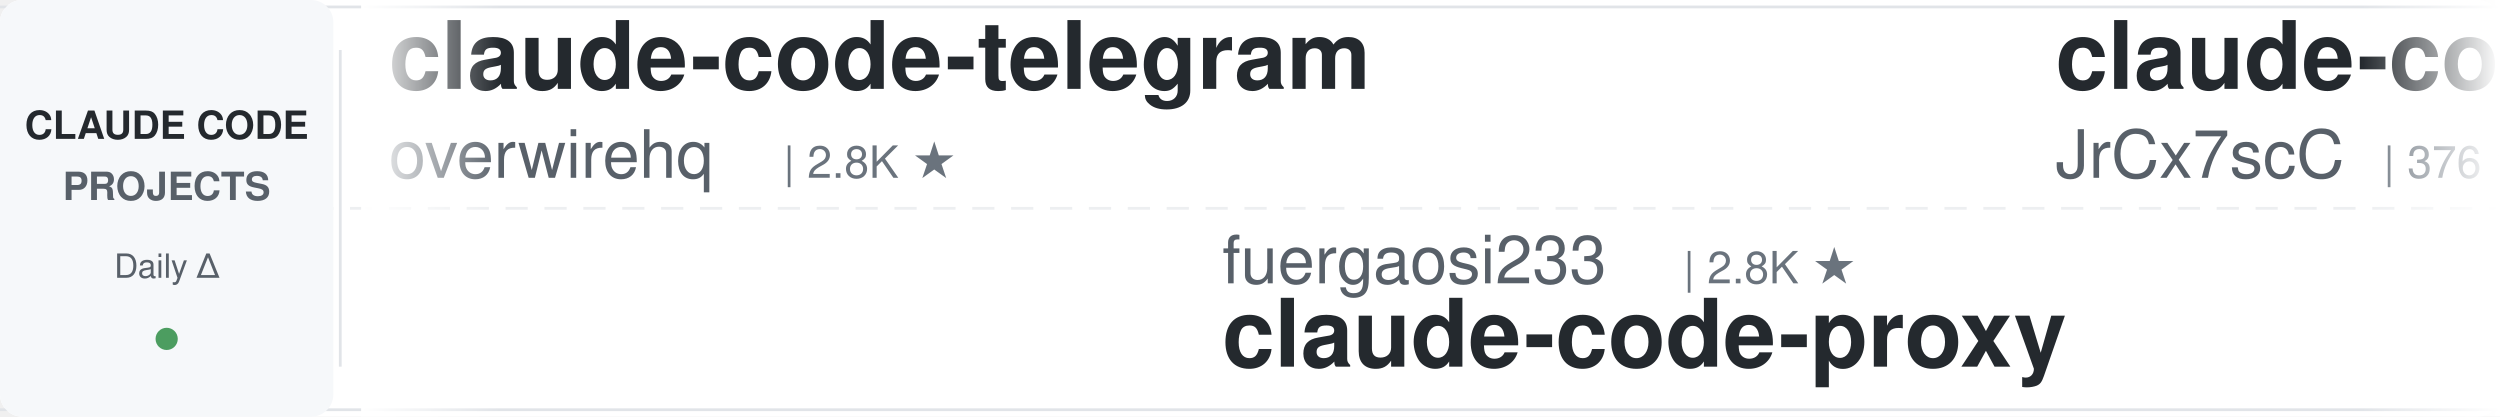
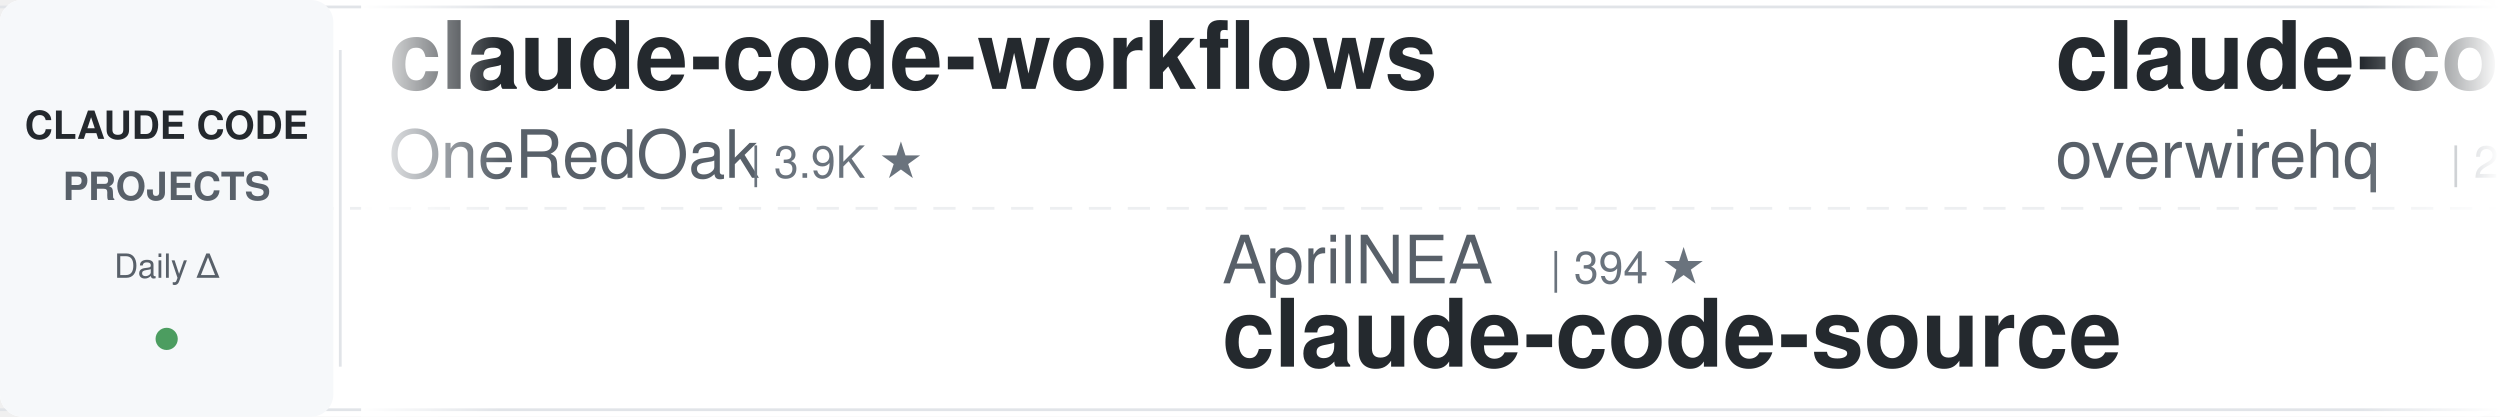
<svg xmlns="http://www.w3.org/2000/svg" width="900" height="150">
  <defs>
    <linearGradient id="leftFade" x1="0%" y1="0%" x2="100%" y2="0%">
      <stop offset="0%" style="stop-color:#ffffff;stop-opacity:1" />
      <stop offset="100%" style="stop-color:#ffffff;stop-opacity:0" />
    </linearGradient>
    <linearGradient id="rightFade" x1="0%" y1="0%" x2="100%" y2="0%">
      <stop offset="0%" style="stop-color:#ffffff;stop-opacity:0" />
      <stop offset="100%" style="stop-color:#ffffff;stop-opacity:1" />
    </linearGradient>
  </defs>
  <rect width="900" height="150" fill="#ffffff" rx="8" />
  <rect x="0" y="2" width="900" height="1" fill="#e1e4e8" />
  <rect x="0" y="147" width="900" height="1" fill="#e1e4e8" />
  <line x1="0" y1="75" x2="900" y2="75" stroke="#e1e4e8" stroke-width="1" stroke-dasharray="8 6" opacity="0.6" />
  <rect x="0" y="0" width="120" height="150" fill="#f6f8fa" rx="8" />
  <text x="60" y="50" font-family="-apple-system, BlinkMacSystemFont, 'Segoe UI', Helvetica, Arial, sans-serif" font-size="14" font-weight="600" fill="#24292e" text-anchor="middle">CLAUDE CODE</text>
  <text x="60" y="72" font-family="-apple-system, BlinkMacSystemFont, 'Segoe UI', Helvetica, Arial, sans-serif" font-size="14" font-weight="600" fill="#586069" text-anchor="middle">PROJECTS</text>
  <text x="60" y="100" font-family="-apple-system, BlinkMacSystemFont, 'Segoe UI', Helvetica, Arial, sans-serif" font-size="12" font-weight="500" fill="#586069" text-anchor="middle">Daily Δ</text>
  <circle cx="60" cy="122" r="4" fill="#22863a" opacity="0.8" />
  <rect x="122" y="18" width="1" height="114" fill="#e1e4e8" />
  <clipPath id="tickerClip">
    <rect x="130" y="0" width="770" height="150" />
  </clipPath>
  <g clip-path="url(#tickerClip)">
    <g id="tickerItems">
      <animateTransform attributeName="transform" attributeType="XML" type="translate" from="0 0" to="-3000 0" dur="54s" repeatCount="indefinite" />
      <g transform="translate(0, 0)">
+         <text x="140" y="32" font-family="-apple-system, BlinkMacSystemFont, 'Segoe UI', Helvetica, Arial, sans-serif" font-size="34" font-weight="600" fill="#24292e">claude-code-workflows</text>
+         <text x="140" y="64" font-family="-apple-system, BlinkMacSystemFont, 'Segoe UI', Helvetica, Arial, sans-serif" font-size="24" font-weight="400" fill="#586069">OneRedOak</text>
+         <text x="270" y="64" font-family="-apple-system, BlinkMacSystemFont, 'Segoe UI', Helvetica, Arial, sans-serif" font-size="16" font-weight="500" fill="#6a737d">| 3.9K ★</text>
+       </g>
+       <g transform="translate(300, 0)">
+         <text x="140" y="102" font-family="-apple-system, BlinkMacSystemFont, 'Segoe UI', Helvetica, Arial, sans-serif" font-size="24" font-weight="400" fill="#586069">AprilNEA</text>
+         <text x="258" y="102" font-family="-apple-system, BlinkMacSystemFont, 'Segoe UI', Helvetica, Arial, sans-serif" font-size="16" font-weight="500" fill="#6a737d">| 394 ★</text>
+         <text x="140" y="132" font-family="-apple-system, BlinkMacSystemFont, 'Segoe UI', Helvetica, Arial, sans-serif" font-size="34" font-weight="600" fill="#24292e">claude-code-source</text>
+       </g>
+       <g transform="translate(600, 0)">
        <text x="140" y="32" font-family="-apple-system, BlinkMacSystemFont, 'Segoe UI', Helvetica, Arial, sans-serif" font-size="34" font-weight="600" fill="#24292e">claude-code-telegram</text>
        <text x="140" y="64" font-family="-apple-system, BlinkMacSystemFont, 'Segoe UI', Helvetica, Arial, sans-serif" font-size="24" font-weight="400" fill="#586069">overwirehq</text>
        <text x="282" y="64" font-family="-apple-system, BlinkMacSystemFont, 'Segoe UI', Helvetica, Arial, sans-serif" font-size="16" font-weight="500" fill="#6a737d">| 2.8K ★</text>
      </g>
-       <g transform="translate(300, 0)">
-         <text x="140" y="102" font-family="-apple-system, BlinkMacSystemFont, 'Segoe UI', Helvetica, Arial, sans-serif" font-size="24" font-weight="400" fill="#586069">fuergaosi233</text>
-         <text x="306" y="102" font-family="-apple-system, BlinkMacSystemFont, 'Segoe UI', Helvetica, Arial, sans-serif" font-size="16" font-weight="500" fill="#6a737d">| 2.8K ★</text>
-         <text x="140" y="132" font-family="-apple-system, BlinkMacSystemFont, 'Segoe UI', Helvetica, Arial, sans-serif" font-size="34" font-weight="600" fill="#24292e">claude-code-proxy</text>
-       </g>
-       <g transform="translate(600, 0)">
-         <text x="140" y="32" font-family="-apple-system, BlinkMacSystemFont, 'Segoe UI', Helvetica, Arial, sans-serif" font-size="34" font-weight="600" fill="#24292e">claude-code-source</text>
-         <text x="140" y="64" font-family="-apple-system, BlinkMacSystemFont, 'Segoe UI', Helvetica, Arial, sans-serif" font-size="24" font-weight="400" fill="#586069">JrCx7scC</text>
-         <text x="258" y="64" font-family="-apple-system, BlinkMacSystemFont, 'Segoe UI', Helvetica, Arial, sans-serif" font-size="16" font-weight="500" fill="#6a737d">| 376 ★</text>
-       </g>
      <g transform="translate(900, 0)">
-         <text x="140" y="102" font-family="-apple-system, BlinkMacSystemFont, 'Segoe UI', Helvetica, Arial, sans-serif" font-size="24" font-weight="400" fill="#586069">musistudio</text>
-         <text x="282" y="102" font-family="-apple-system, BlinkMacSystemFont, 'Segoe UI', Helvetica, Arial, sans-serif" font-size="16" font-weight="500" fill="#6a737d">| 37.6K ★</text>
-         <text x="140" y="132" font-family="-apple-system, BlinkMacSystemFont, 'Segoe UI', Helvetica, Arial, sans-serif" font-size="34" font-weight="600" fill="#24292e">claude-code-router</text>
+         <text x="140" y="102" font-family="-apple-system, BlinkMacSystemFont, 'Segoe UI', Helvetica, Arial, sans-serif" font-size="24" font-weight="400" fill="#586069">anthropics</text>
+         <text x="282" y="102" font-family="-apple-system, BlinkMacSystemFont, 'Segoe UI', Helvetica, Arial, sans-serif" font-size="16" font-weight="500" fill="#6a737d">| 1.0K ★</text>
+         <text x="140" y="132" font-family="-apple-system, BlinkMacSystemFont, 'Segoe UI', Helvetica, Arial, sans-serif" font-size="34" font-weight="600" fill="#24292e">claude-code-base-action</text>
      </g>
      <g transform="translate(1200, 0)">
-         <text x="140" y="32" font-family="-apple-system, BlinkMacSystemFont, 'Segoe UI', Helvetica, Arial, sans-serif" font-size="34" font-weight="600" fill="#24292e">claude-code-from-source</text>
-         <text x="140" y="64" font-family="-apple-system, BlinkMacSystemFont, 'Segoe UI', Helvetica, Arial, sans-serif" font-size="24" font-weight="400" fill="#586069">alejandrobalderas</text>
-         <text x="366" y="64" font-family="-apple-system, BlinkMacSystemFont, 'Segoe UI', Helvetica, Arial, sans-serif" font-size="16" font-weight="500" fill="#6a737d">| 3.0K ★</text>
+         <text x="140" y="32" font-family="-apple-system, BlinkMacSystemFont, 'Segoe UI', Helvetica, Arial, sans-serif" font-size="34" font-weight="600" fill="#24292e">claude-code-prompts</text>
+         <text x="140" y="64" font-family="-apple-system, BlinkMacSystemFont, 'Segoe UI', Helvetica, Arial, sans-serif" font-size="24" font-weight="400" fill="#586069">repowise-dev</text>
+         <text x="306" y="64" font-family="-apple-system, BlinkMacSystemFont, 'Segoe UI', Helvetica, Arial, sans-serif" font-size="16" font-weight="500" fill="#6a737d">| 1.2K ★</text>
      </g>
      <g transform="translate(1500, 0)">
-         <text x="140" y="102" font-family="-apple-system, BlinkMacSystemFont, 'Segoe UI', Helvetica, Arial, sans-serif" font-size="24" font-weight="400" fill="#586069">lintsinghua</text>
-         <text x="294" y="102" font-family="-apple-system, BlinkMacSystemFont, 'Segoe UI', Helvetica, Arial, sans-serif" font-size="16" font-weight="500" fill="#6a737d">| 4.3K ★</text>
-         <text x="140" y="132" font-family="-apple-system, BlinkMacSystemFont, 'Segoe UI', Helvetica, Arial, sans-serif" font-size="34" font-weight="600" fill="#24292e">claude-code-book</text>
+         <text x="140" y="102" font-family="-apple-system, BlinkMacSystemFont, 'Segoe UI', Helvetica, Arial, sans-serif" font-size="24" font-weight="400" fill="#586069">feiskyer</text>
+         <text x="258" y="102" font-family="-apple-system, BlinkMacSystemFont, 'Segoe UI', Helvetica, Arial, sans-serif" font-size="16" font-weight="500" fill="#6a737d">| 1.7K ★</text>
+         <text x="140" y="132" font-family="-apple-system, BlinkMacSystemFont, 'Segoe UI', Helvetica, Arial, sans-serif" font-size="34" font-weight="600" fill="#24292e">claude-code-settings</text>
      </g>
      <g transform="translate(1800, 0)">
-         <text x="140" y="32" font-family="-apple-system, BlinkMacSystemFont, 'Segoe UI', Helvetica, Arial, sans-serif" font-size="34" font-weight="600" fill="#24292e">claude-code-source</text>
-         <text x="140" y="64" font-family="-apple-system, BlinkMacSystemFont, 'Segoe UI', Helvetica, Arial, sans-serif" font-size="24" font-weight="400" fill="#586069">AprilNEA</text>
-         <text x="258" y="64" font-family="-apple-system, BlinkMacSystemFont, 'Segoe UI', Helvetica, Arial, sans-serif" font-size="16" font-weight="500" fill="#6a737d">| 394 ★</text>
+         <text x="140" y="32" font-family="-apple-system, BlinkMacSystemFont, 'Segoe UI', Helvetica, Arial, sans-serif" font-size="34" font-weight="600" fill="#24292e">Claude-Code-Source-Study</text>
+         <text x="140" y="64" font-family="-apple-system, BlinkMacSystemFont, 'Segoe UI', Helvetica, Arial, sans-serif" font-size="24" font-weight="400" fill="#586069">luyao618</text>
+         <text x="258" y="64" font-family="-apple-system, BlinkMacSystemFont, 'Segoe UI', Helvetica, Arial, sans-serif" font-size="16" font-weight="500" fill="#6a737d">| 1.7K ★</text>
      </g>
      <g transform="translate(2100, 0)">
-         <text x="140" y="102" font-family="-apple-system, BlinkMacSystemFont, 'Segoe UI', Helvetica, Arial, sans-serif" font-size="24" font-weight="400" fill="#586069">zebbern</text>
-         <text x="246" y="102" font-family="-apple-system, BlinkMacSystemFont, 'Segoe UI', Helvetica, Arial, sans-serif" font-size="16" font-weight="500" fill="#6a737d">| 4.7K ★</text>
-         <text x="140" y="132" font-family="-apple-system, BlinkMacSystemFont, 'Segoe UI', Helvetica, Arial, sans-serif" font-size="34" font-weight="600" fill="#24292e">claude-code-guide</text>
+         <text x="140" y="102" font-family="-apple-system, BlinkMacSystemFont, 'Segoe UI', Helvetica, Arial, sans-serif" font-size="24" font-weight="400" fill="#586069">Chachamaru127</text>
+         <text x="318" y="102" font-family="-apple-system, BlinkMacSystemFont, 'Segoe UI', Helvetica, Arial, sans-serif" font-size="16" font-weight="500" fill="#6a737d">| 3.2K ★</text>
+         <text x="140" y="132" font-family="-apple-system, BlinkMacSystemFont, 'Segoe UI', Helvetica, Arial, sans-serif" font-size="34" font-weight="600" fill="#24292e">claude-code-harness</text>
      </g>
      <g transform="translate(2400, 0)">
-         <text x="140" y="32" font-family="-apple-system, BlinkMacSystemFont, 'Segoe UI', Helvetica, Arial, sans-serif" font-size="34" font-weight="600" fill="#24292e">Open-ClaudeCode</text>
-         <text x="140" y="64" font-family="-apple-system, BlinkMacSystemFont, 'Segoe UI', Helvetica, Arial, sans-serif" font-size="24" font-weight="400" fill="#586069">LING71671</text>
-         <text x="270" y="64" font-family="-apple-system, BlinkMacSystemFont, 'Segoe UI', Helvetica, Arial, sans-serif" font-size="16" font-weight="500" fill="#6a737d">| 963 ★</text>
+         <text x="140" y="32" font-family="-apple-system, BlinkMacSystemFont, 'Segoe UI', Helvetica, Arial, sans-serif" font-size="34" font-weight="600" fill="#24292e">awesome-claude-code</text>
+         <text x="140" y="64" font-family="-apple-system, BlinkMacSystemFont, 'Segoe UI', Helvetica, Arial, sans-serif" font-size="24" font-weight="400" fill="#586069">jqueryscript</text>
+         <text x="306" y="64" font-family="-apple-system, BlinkMacSystemFont, 'Segoe UI', Helvetica, Arial, sans-serif" font-size="16" font-weight="500" fill="#6a737d">| 526 ★</text>
      </g>
      <g transform="translate(2700, 0)">
-         <text x="140" y="102" font-family="-apple-system, BlinkMacSystemFont, 'Segoe UI', Helvetica, Arial, sans-serif" font-size="24" font-weight="400" fill="#586069">disler</text>
-         <text x="234" y="102" font-family="-apple-system, BlinkMacSystemFont, 'Segoe UI', Helvetica, Arial, sans-serif" font-size="16" font-weight="500" fill="#6a737d">| 3.9K ★</text>
-         <text x="140" y="132" font-family="-apple-system, BlinkMacSystemFont, 'Segoe UI', Helvetica, Arial, sans-serif" font-size="34" font-weight="600" fill="#24292e">claude-code-hooks-master...</text>
+         <text x="140" y="102" font-family="-apple-system, BlinkMacSystemFont, 'Segoe UI', Helvetica, Arial, sans-serif" font-size="24" font-weight="400" fill="#586069">LING71671</text>
+         <text x="270" y="102" font-family="-apple-system, BlinkMacSystemFont, 'Segoe UI', Helvetica, Arial, sans-serif" font-size="16" font-weight="500" fill="#6a737d">| 962 ★</text>
+         <text x="140" y="132" font-family="-apple-system, BlinkMacSystemFont, 'Segoe UI', Helvetica, Arial, sans-serif" font-size="34" font-weight="600" fill="#24292e">Open-ClaudeCode</text>
      </g>
      <g transform="translate(3000, 0)">
+         <text x="140" y="32" font-family="-apple-system, BlinkMacSystemFont, 'Segoe UI', Helvetica, Arial, sans-serif" font-size="34" font-weight="600" fill="#24292e">claude-code-workflows</text>
+         <text x="140" y="64" font-family="-apple-system, BlinkMacSystemFont, 'Segoe UI', Helvetica, Arial, sans-serif" font-size="24" font-weight="400" fill="#586069">OneRedOak</text>
+         <text x="270" y="64" font-family="-apple-system, BlinkMacSystemFont, 'Segoe UI', Helvetica, Arial, sans-serif" font-size="16" font-weight="500" fill="#6a737d">| 3.9K ★</text>
+       </g>
+       <g transform="translate(3300, 0)">
+         <text x="140" y="102" font-family="-apple-system, BlinkMacSystemFont, 'Segoe UI', Helvetica, Arial, sans-serif" font-size="24" font-weight="400" fill="#586069">AprilNEA</text>
+         <text x="258" y="102" font-family="-apple-system, BlinkMacSystemFont, 'Segoe UI', Helvetica, Arial, sans-serif" font-size="16" font-weight="500" fill="#6a737d">| 394 ★</text>
+         <text x="140" y="132" font-family="-apple-system, BlinkMacSystemFont, 'Segoe UI', Helvetica, Arial, sans-serif" font-size="34" font-weight="600" fill="#24292e">claude-code-source</text>
+       </g>
+       <g transform="translate(3600, 0)">
        <text x="140" y="32" font-family="-apple-system, BlinkMacSystemFont, 'Segoe UI', Helvetica, Arial, sans-serif" font-size="34" font-weight="600" fill="#24292e">claude-code-telegram</text>
        <text x="140" y="64" font-family="-apple-system, BlinkMacSystemFont, 'Segoe UI', Helvetica, Arial, sans-serif" font-size="24" font-weight="400" fill="#586069">overwirehq</text>
        <text x="282" y="64" font-family="-apple-system, BlinkMacSystemFont, 'Segoe UI', Helvetica, Arial, sans-serif" font-size="16" font-weight="500" fill="#6a737d">| 2.8K ★</text>
      </g>
-       <g transform="translate(3300, 0)">
-         <text x="140" y="102" font-family="-apple-system, BlinkMacSystemFont, 'Segoe UI', Helvetica, Arial, sans-serif" font-size="24" font-weight="400" fill="#586069">fuergaosi233</text>
-         <text x="306" y="102" font-family="-apple-system, BlinkMacSystemFont, 'Segoe UI', Helvetica, Arial, sans-serif" font-size="16" font-weight="500" fill="#6a737d">| 2.8K ★</text>
-         <text x="140" y="132" font-family="-apple-system, BlinkMacSystemFont, 'Segoe UI', Helvetica, Arial, sans-serif" font-size="34" font-weight="600" fill="#24292e">claude-code-proxy</text>
-       </g>
-       <g transform="translate(3600, 0)">
-         <text x="140" y="32" font-family="-apple-system, BlinkMacSystemFont, 'Segoe UI', Helvetica, Arial, sans-serif" font-size="34" font-weight="600" fill="#24292e">claude-code-source</text>
-         <text x="140" y="64" font-family="-apple-system, BlinkMacSystemFont, 'Segoe UI', Helvetica, Arial, sans-serif" font-size="24" font-weight="400" fill="#586069">JrCx7scC</text>
-         <text x="258" y="64" font-family="-apple-system, BlinkMacSystemFont, 'Segoe UI', Helvetica, Arial, sans-serif" font-size="16" font-weight="500" fill="#6a737d">| 376 ★</text>
-       </g>
      <g transform="translate(3900, 0)">
-         <text x="140" y="102" font-family="-apple-system, BlinkMacSystemFont, 'Segoe UI', Helvetica, Arial, sans-serif" font-size="24" font-weight="400" fill="#586069">musistudio</text>
-         <text x="282" y="102" font-family="-apple-system, BlinkMacSystemFont, 'Segoe UI', Helvetica, Arial, sans-serif" font-size="16" font-weight="500" fill="#6a737d">| 37.6K ★</text>
-         <text x="140" y="132" font-family="-apple-system, BlinkMacSystemFont, 'Segoe UI', Helvetica, Arial, sans-serif" font-size="34" font-weight="600" fill="#24292e">claude-code-router</text>
+         <text x="140" y="102" font-family="-apple-system, BlinkMacSystemFont, 'Segoe UI', Helvetica, Arial, sans-serif" font-size="24" font-weight="400" fill="#586069">anthropics</text>
+         <text x="282" y="102" font-family="-apple-system, BlinkMacSystemFont, 'Segoe UI', Helvetica, Arial, sans-serif" font-size="16" font-weight="500" fill="#6a737d">| 1.0K ★</text>
+         <text x="140" y="132" font-family="-apple-system, BlinkMacSystemFont, 'Segoe UI', Helvetica, Arial, sans-serif" font-size="34" font-weight="600" fill="#24292e">claude-code-base-action</text>
      </g>
    </g>
  </g>
  <rect x="130" y="0" width="50" height="150" fill="url(#leftFade)" />
  <rect x="850" y="0" width="50" height="150" fill="url(#rightFade)" />
</svg>
